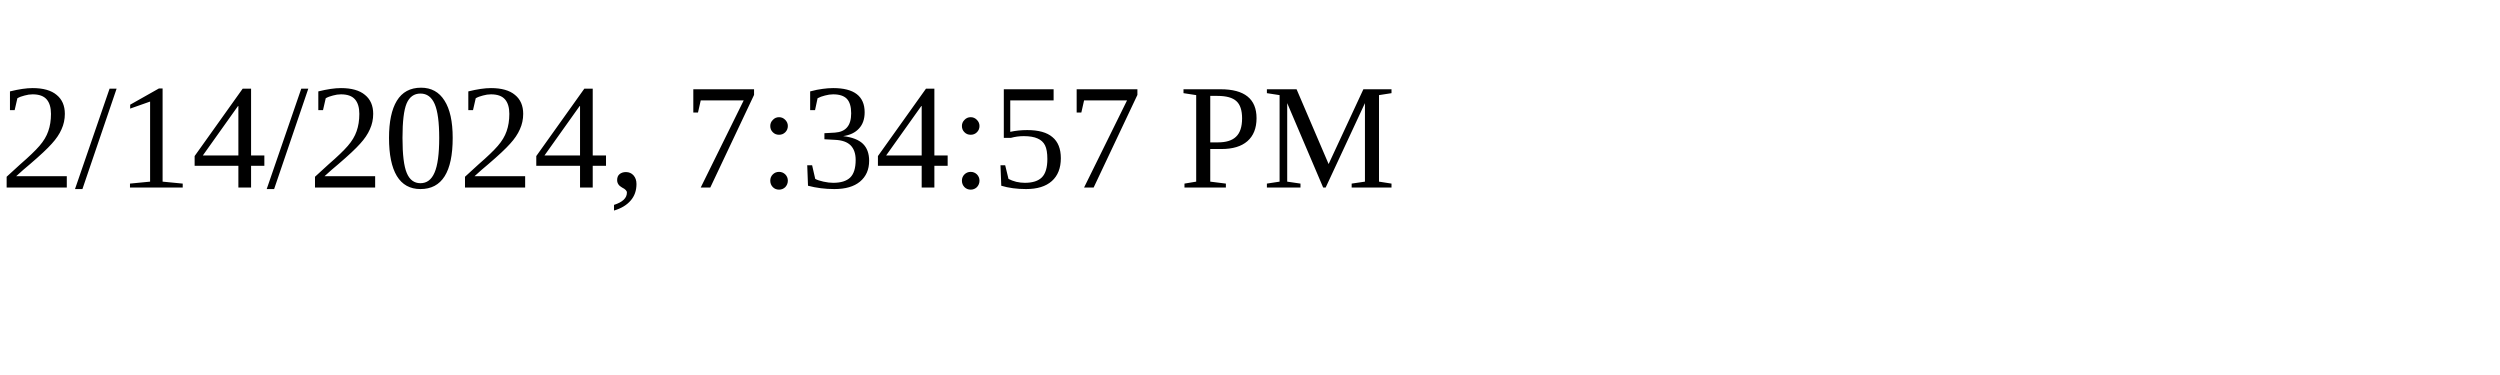
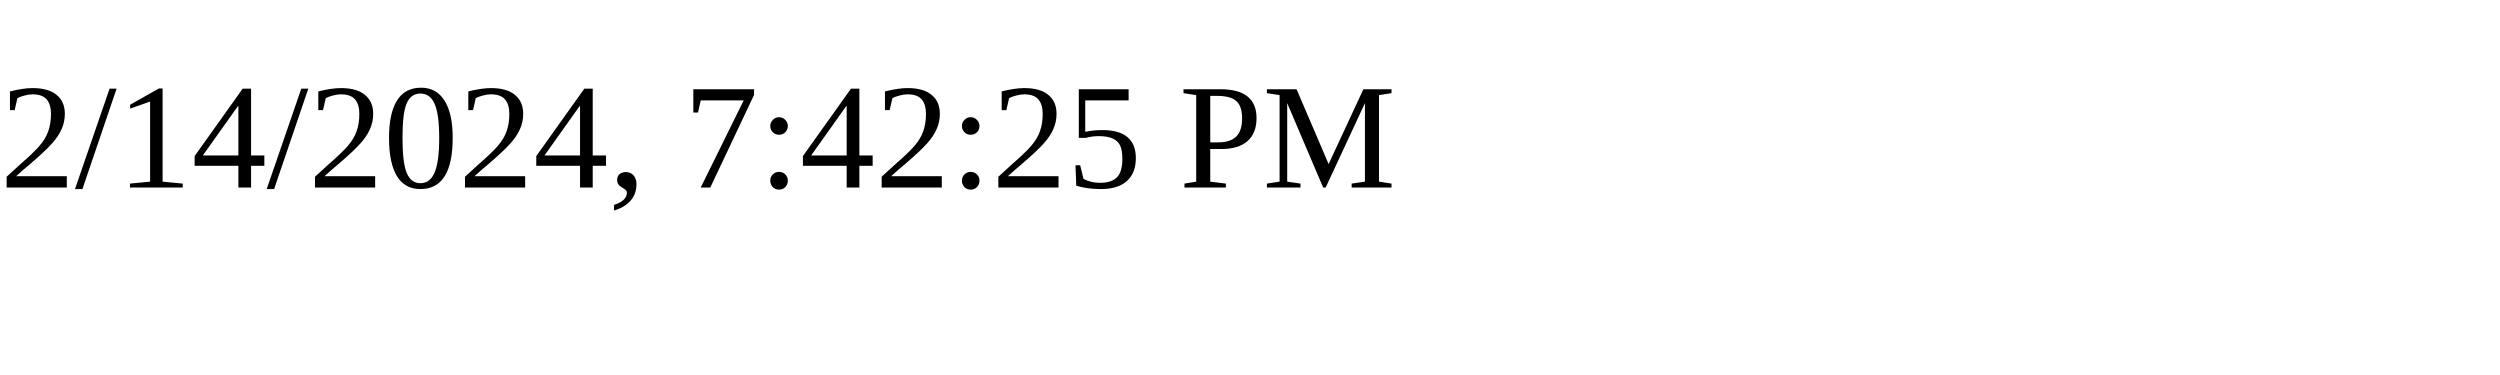
<svg xmlns="http://www.w3.org/2000/svg" height="30" width="200">
-   <text x="0" y="15">2/14/2024, 7:34:57 PM</text>
+   <text x="0" y="15">2/14/2024, 7:42:25 PM</text>
</svg>
